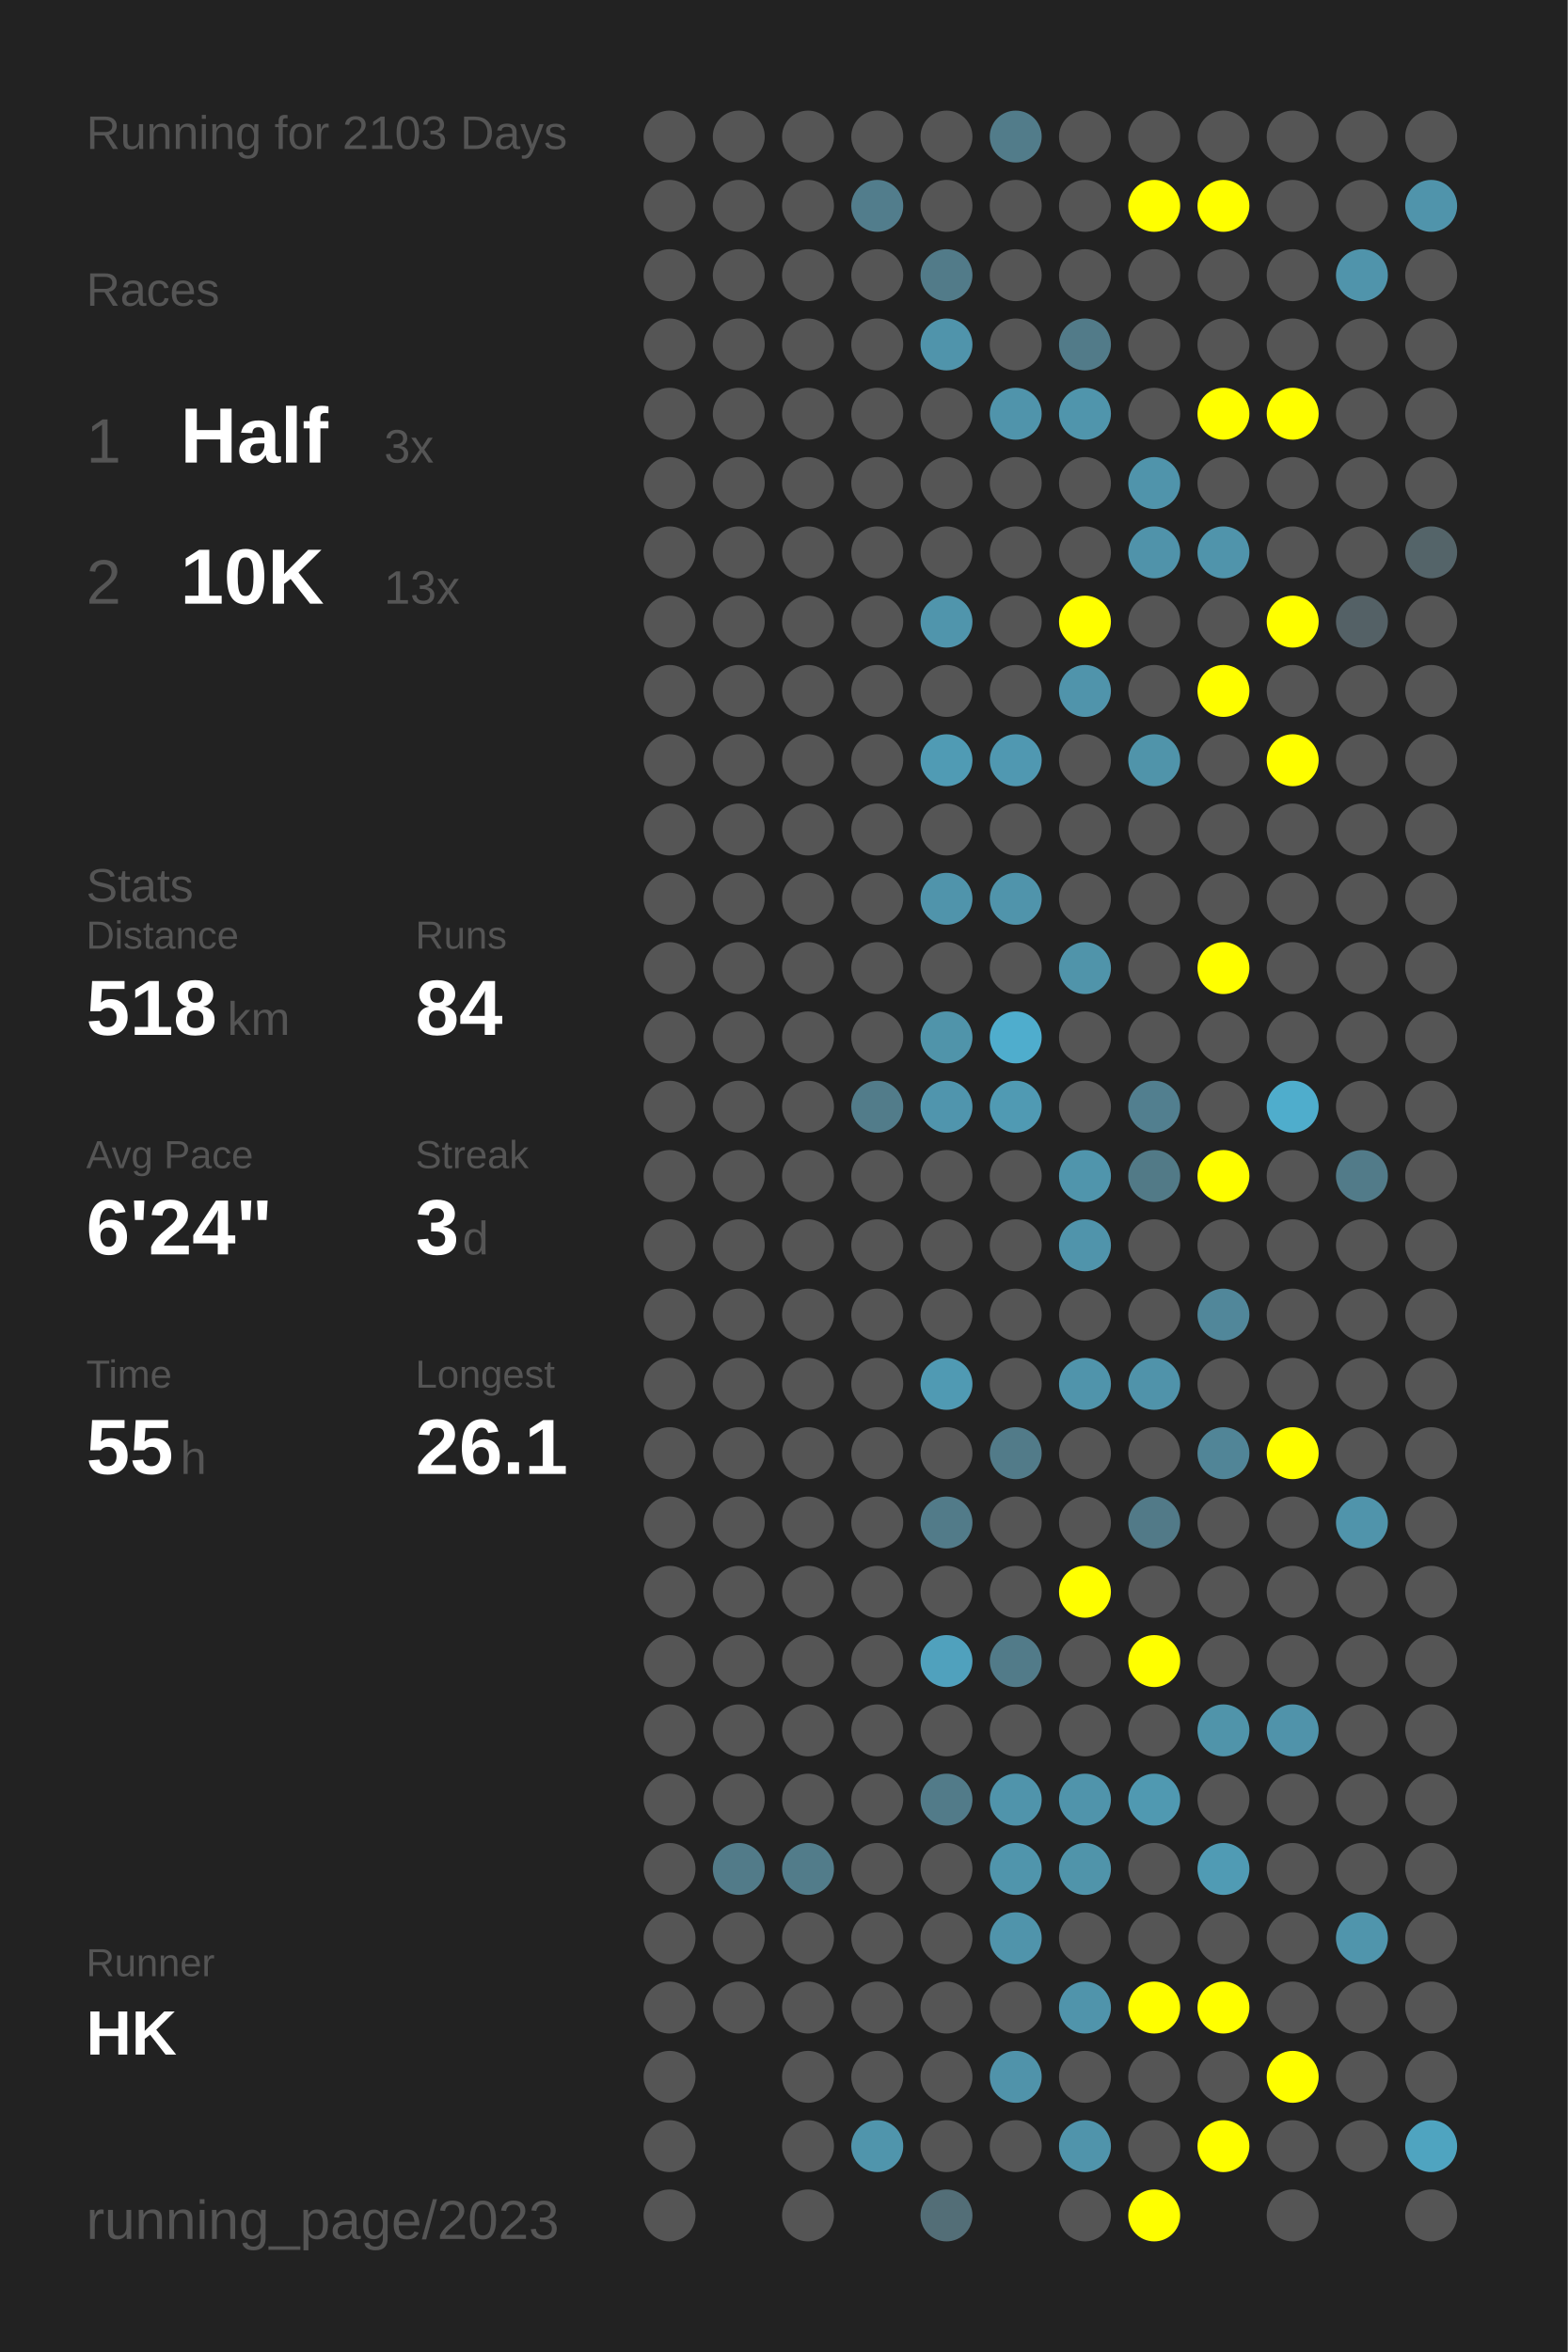
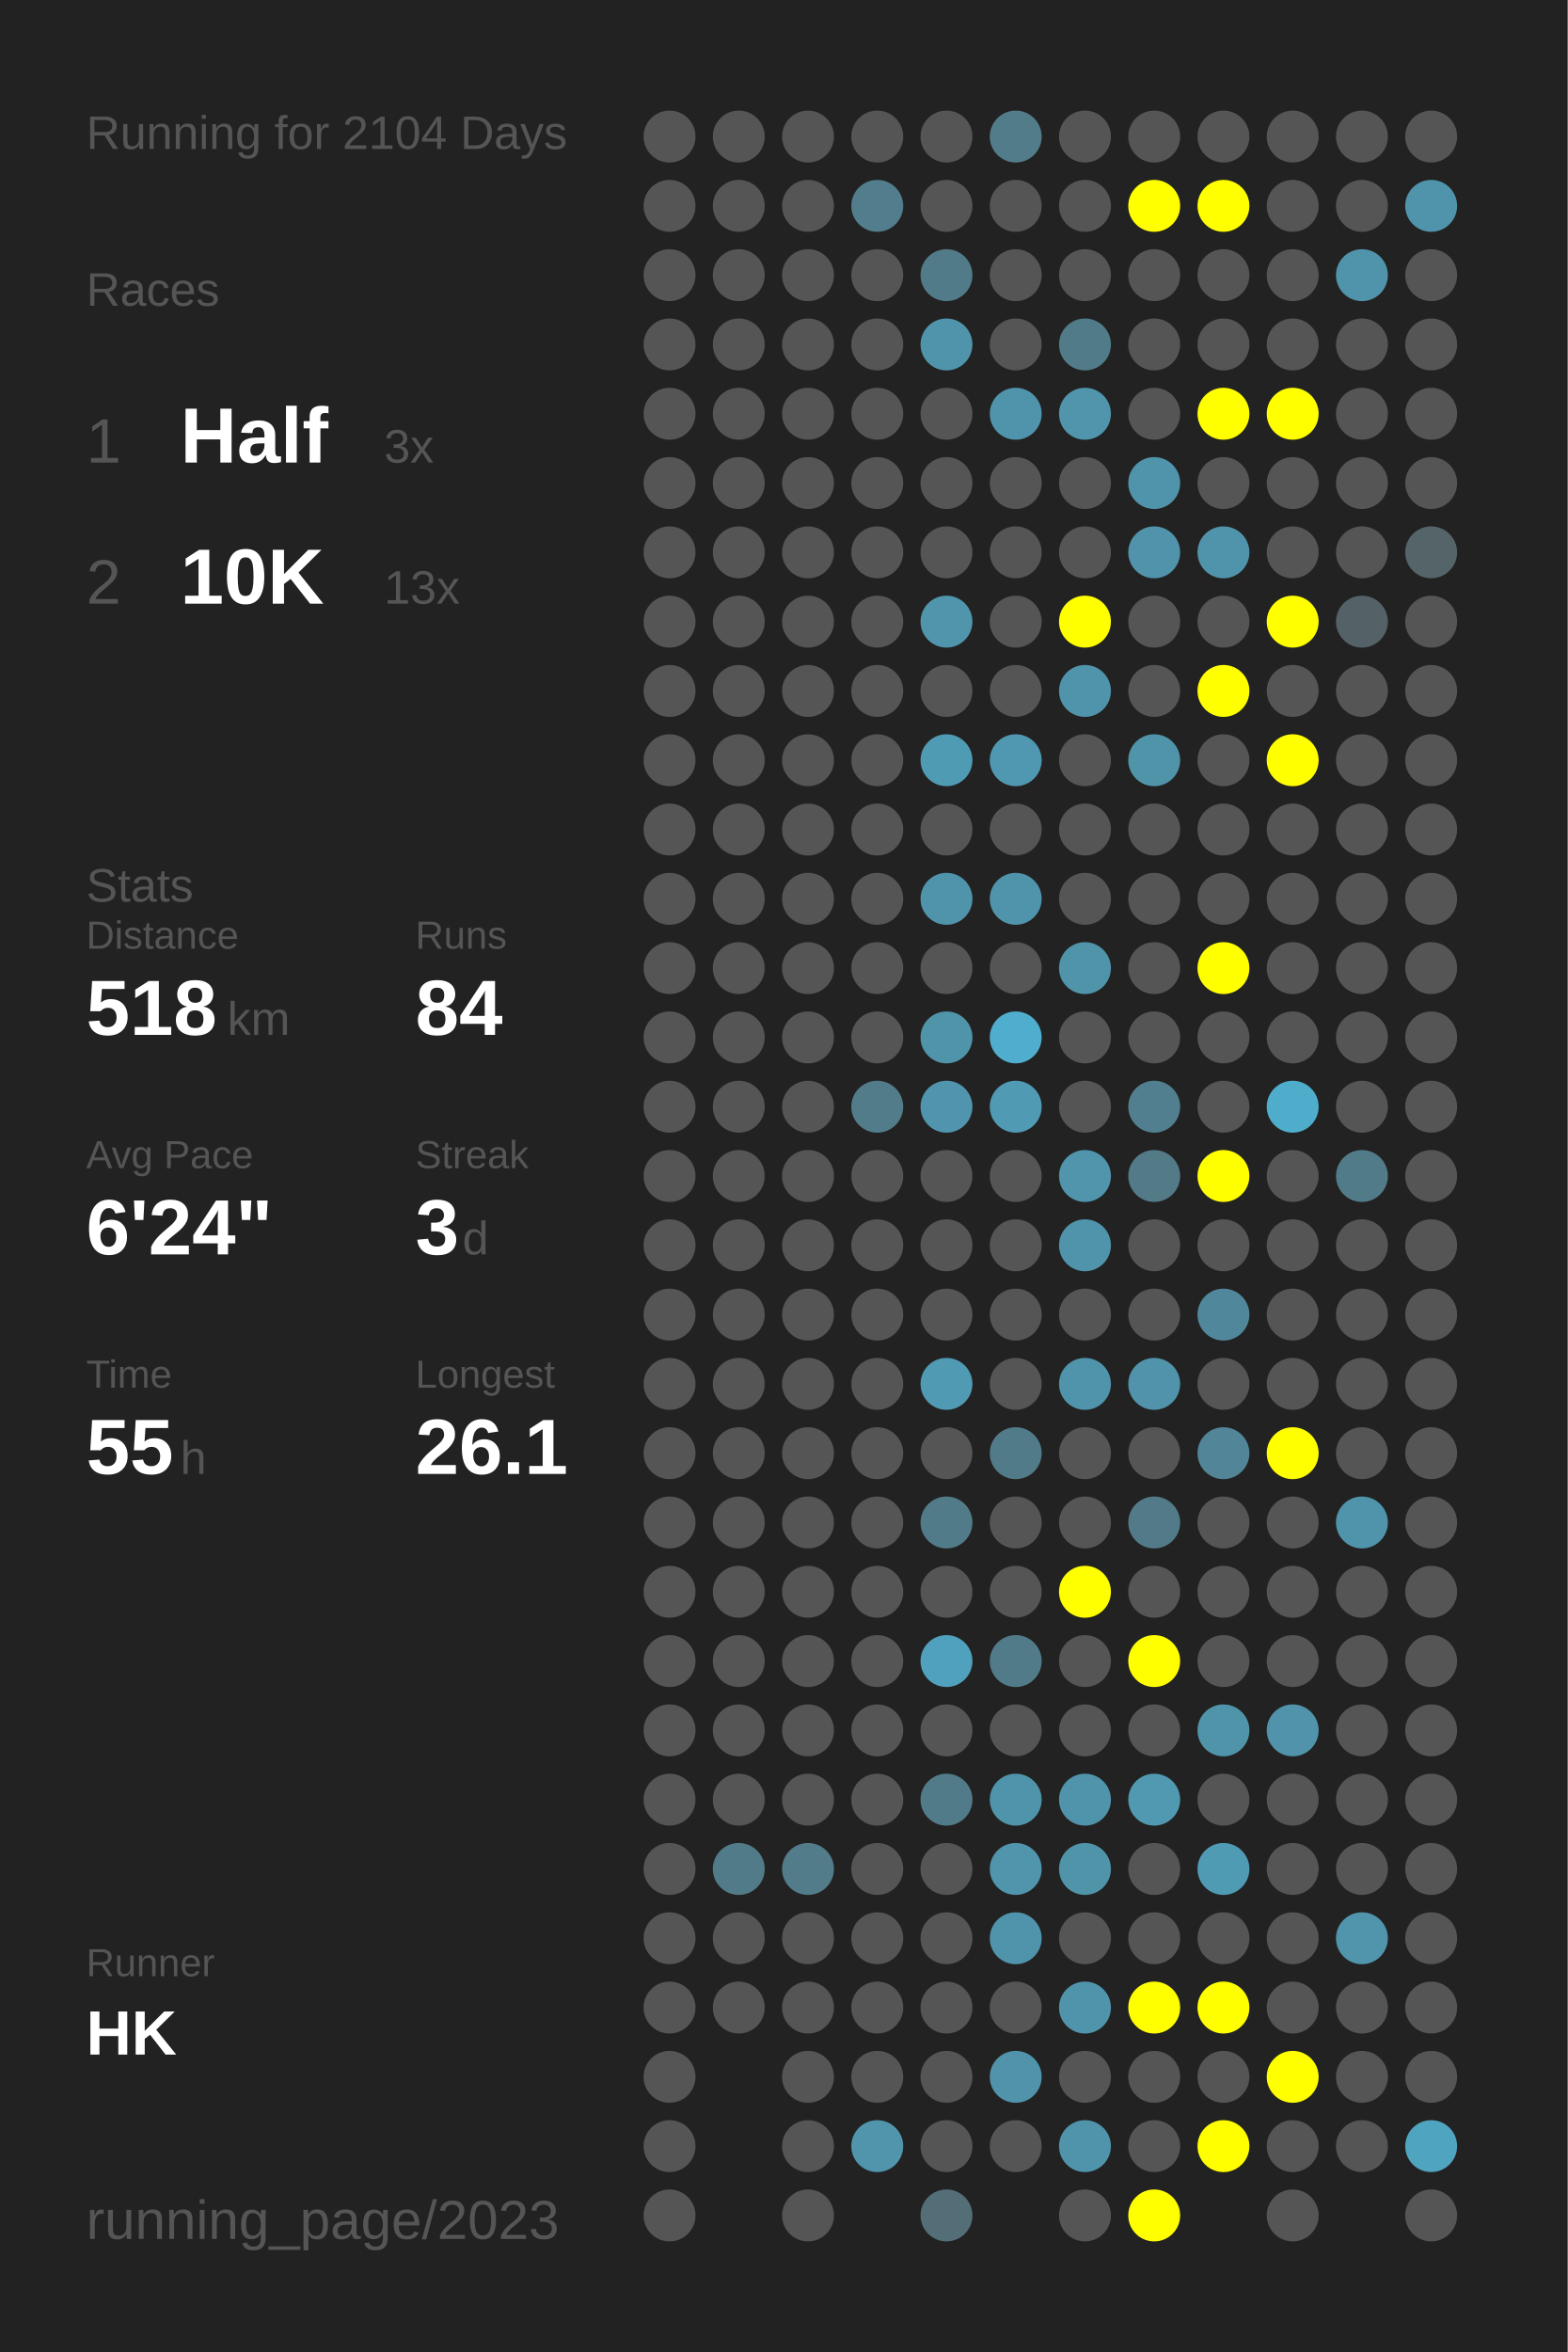
<svg xmlns="http://www.w3.org/2000/svg" baseProfile="full" height="300mm" version="1.1" viewBox="0,0,200,300" width="200mm">
  <defs />
  <rect fill="#222222" height="300" width="200" x="0" y="0" />
-   <text fill="#555555" style="font-size:6px; font-family:Arial;" x="11" y="19">Running for 2103 Days</text>
+   <text fill="#555555" style="font-size:6px; font-family:Arial;" x="11" y="19">Running for 2104 Days</text>
  <text fill="#555555" style="font-size:6px; font-family:Arial;" x="11" y="39">Races</text>
  <text fill="#555555" style="font-size:8px; font-family:Arial;" x="11" y="59">1</text>
  <text fill="#FFFFFF" style="font-size:10px; font-family:Arial; font-weight:bold;" x="23" y="59">Half</text>
  <text fill="#555555" style="font-size:6px; font-family:Arial;" x="49" y="59">3x</text>
  <text fill="#555555" style="font-size:8px; font-family:Arial;" x="11" y="77">2</text>
  <text fill="#FFFFFF" style="font-size:10px; font-family:Arial; font-weight:bold;" x="23" y="77">10K</text>
  <text fill="#555555" style="font-size:6px; font-family:Arial;" x="49" y="77">13x</text>
  <text fill="#555555" style="font-size:6px; font-family:Arial;" x="11" y="115">Stats</text>
  <text fill="#555555" style="font-size:5px; font-family:Arial;" x="11" y="121">Distance</text>
  <text fill="#FFFFFF" style="font-size:10px; font-family:Arial; font-weight:bold;" x="11" y="132">518</text>
  <text fill="#555555" style="font-size:6px; font-family:Arial;" x="29" y="132">km</text>
  <text fill="#555555" style="font-size:5px; font-family:Arial;" x="53" y="121">Runs</text>
  <text fill="#FFFFFF" style="font-size:10px; font-family:Arial; font-weight:bold;" x="53" y="132">84</text>
  <text fill="#555555" style="font-size:5px; font-family:Arial;" x="11" y="149">Avg Pace</text>
  <text fill="#FFFFFF" style="font-size:10px; font-family:Arial; font-weight:bold;" x="11" y="160">6'24"</text>
  <text fill="#555555" style="font-size:5px; font-family:Arial;" x="53" y="149">Streak</text>
  <text fill="#FFFFFF" style="font-size:10px; font-family:Arial; font-weight:bold;" x="53" y="160">3</text>
  <text fill="#555555" style="font-size:6px; font-family:Arial;" x="59" y="160">d</text>
  <text fill="#555555" style="font-size:5px; font-family:Arial;" x="11" y="177">Time</text>
  <text fill="#FFFFFF" style="font-size:10px; font-family:Arial; font-weight:bold;" x="11" y="188">55</text>
  <text fill="#555555" style="font-size:6px; font-family:Arial;" x="23" y="188">h</text>
  <text fill="#555555" style="font-size:5px; font-family:Arial;" x="53" y="177">Longest</text>
  <text fill="#FFFFFF" style="font-size:10px; font-family:Arial; font-weight:bold;" x="53" y="188">26.1</text>
  <text fill="#555555" style="font-size:5px; font-family:Arial;" x="11" y="252.065">Runner</text>
  <text fill="#FFFFFF" style="font-size:8px; font-family:Arial; font-weight:bold;" x="11" y="262.065">HK</text>
  <text fill="#555555" style="font-size:7px; font-family:Arial;" x="11" y="285.581">running_page/2023</text>
  <circle cx="85.417" cy="17.419" fill="#555555" r="3.312" />
  <circle cx="85.417" cy="26.258" fill="#555555" r="3.312" />
  <circle cx="85.417" cy="35.097" fill="#555555" r="3.312" />
  <circle cx="85.417" cy="43.935" fill="#555555" r="3.312" />
  <circle cx="85.417" cy="52.774" fill="#555555" r="3.312" />
  <circle cx="85.417" cy="61.613" fill="#555555" r="3.312" />
  <circle cx="85.417" cy="70.452" fill="#555555" r="3.312" />
  <circle cx="85.417" cy="79.29" fill="#555555" r="3.312" />
  <circle cx="85.417" cy="88.129" fill="#555555" r="3.312" />
  <circle cx="85.417" cy="96.968" fill="#555555" r="3.312" />
  <circle cx="85.417" cy="105.806" fill="#555555" r="3.312" />
  <circle cx="85.417" cy="114.645" fill="#555555" r="3.312" />
  <circle cx="85.417" cy="123.484" fill="#555555" r="3.312" />
  <circle cx="85.417" cy="132.323" fill="#555555" r="3.312" />
  <circle cx="85.417" cy="141.161" fill="#555555" r="3.312" />
  <circle cx="85.417" cy="150" fill="#555555" r="3.312" />
  <circle cx="85.417" cy="158.839" fill="#555555" r="3.312" />
  <circle cx="85.417" cy="167.677" fill="#555555" r="3.312" />
  <circle cx="85.417" cy="176.516" fill="#555555" r="3.312" />
  <circle cx="85.417" cy="185.355" fill="#555555" r="3.312" />
  <circle cx="85.417" cy="194.194" fill="#555555" r="3.312" />
  <circle cx="85.417" cy="203.032" fill="#555555" r="3.312" />
  <circle cx="85.417" cy="211.871" fill="#555555" r="3.312" />
  <circle cx="85.417" cy="220.71" fill="#555555" r="3.312" />
  <circle cx="85.417" cy="229.548" fill="#555555" r="3.312" />
  <circle cx="85.417" cy="238.387" fill="#555555" r="3.312" />
  <circle cx="85.417" cy="247.226" fill="#555555" r="3.312" />
  <circle cx="85.417" cy="256.065" fill="#555555" r="3.312" />
  <circle cx="85.417" cy="264.903" fill="#555555" r="3.312" />
  <circle cx="85.417" cy="273.742" fill="#555555" r="3.312" />
  <circle cx="85.417" cy="282.581" fill="#555555" r="3.312" />
  <circle cx="94.25" cy="17.419" fill="#555555" r="3.312" />
  <circle cx="94.25" cy="26.258" fill="#555555" r="3.312" />
  <circle cx="94.25" cy="35.097" fill="#555555" r="3.312" />
  <circle cx="94.25" cy="43.935" fill="#555555" r="3.312" />
  <circle cx="94.25" cy="52.774" fill="#555555" r="3.312" />
  <circle cx="94.25" cy="61.613" fill="#555555" r="3.312" />
  <circle cx="94.25" cy="70.452" fill="#555555" r="3.312" />
  <circle cx="94.25" cy="79.29" fill="#555555" r="3.312" />
  <circle cx="94.25" cy="88.129" fill="#555555" r="3.312" />
  <circle cx="94.25" cy="96.968" fill="#555555" r="3.312" />
  <circle cx="94.25" cy="105.806" fill="#555555" r="3.312" />
  <circle cx="94.25" cy="114.645" fill="#555555" r="3.312" />
  <circle cx="94.25" cy="123.484" fill="#555555" r="3.312" />
  <circle cx="94.25" cy="132.323" fill="#555555" r="3.312" />
  <circle cx="94.25" cy="141.161" fill="#555555" r="3.312" />
  <circle cx="94.25" cy="150" fill="#555555" r="3.312" />
  <circle cx="94.25" cy="158.839" fill="#555555" r="3.312" />
  <circle cx="94.25" cy="167.677" fill="#555555" r="3.312" />
  <circle cx="94.25" cy="176.516" fill="#555555" r="3.312" />
  <circle cx="94.25" cy="185.355" fill="#555555" r="3.312" />
  <circle cx="94.25" cy="194.194" fill="#555555" r="3.312" />
  <circle cx="94.25" cy="203.032" fill="#555555" r="3.312" />
  <circle cx="94.25" cy="211.871" fill="#555555" r="3.312" />
  <circle cx="94.25" cy="220.71" fill="#555555" r="3.312" />
  <circle cx="94.25" cy="229.548" fill="#555555" r="3.312" />
  <circle cx="94.25" cy="238.387" fill="#527b89" r="3.312" />
  <circle cx="94.25" cy="247.226" fill="#555555" r="3.312" />
  <circle cx="94.25" cy="256.065" fill="#555555" r="3.312" />
  <circle cx="103.083" cy="17.419" fill="#555555" r="3.312" />
  <circle cx="103.083" cy="26.258" fill="#555555" r="3.312" />
  <circle cx="103.083" cy="35.097" fill="#555555" r="3.312" />
  <circle cx="103.083" cy="43.935" fill="#555555" r="3.312" />
  <circle cx="103.083" cy="52.774" fill="#555555" r="3.312" />
  <circle cx="103.083" cy="61.613" fill="#555555" r="3.312" />
  <circle cx="103.083" cy="70.452" fill="#555555" r="3.312" />
  <circle cx="103.083" cy="79.29" fill="#555555" r="3.312" />
  <circle cx="103.083" cy="88.129" fill="#555555" r="3.312" />
  <circle cx="103.083" cy="96.968" fill="#555555" r="3.312" />
  <circle cx="103.083" cy="105.806" fill="#555555" r="3.312" />
  <circle cx="103.083" cy="114.645" fill="#555555" r="3.312" />
  <circle cx="103.083" cy="123.484" fill="#555555" r="3.312" />
  <circle cx="103.083" cy="132.323" fill="#555555" r="3.312" />
  <circle cx="103.083" cy="141.161" fill="#555555" r="3.312" />
  <circle cx="103.083" cy="150" fill="#555555" r="3.312" />
  <circle cx="103.083" cy="158.839" fill="#555555" r="3.312" />
  <circle cx="103.083" cy="167.677" fill="#555555" r="3.312" />
  <circle cx="103.083" cy="176.516" fill="#555555" r="3.312" />
  <circle cx="103.083" cy="185.355" fill="#555555" r="3.312" />
  <circle cx="103.083" cy="194.194" fill="#555555" r="3.312" />
  <circle cx="103.083" cy="203.032" fill="#555555" r="3.312" />
  <circle cx="103.083" cy="211.871" fill="#555555" r="3.312" />
  <circle cx="103.083" cy="220.71" fill="#555555" r="3.312" />
  <circle cx="103.083" cy="229.548" fill="#555555" r="3.312" />
  <circle cx="103.083" cy="238.387" fill="#527c8a" r="3.312" />
  <circle cx="103.083" cy="247.226" fill="#555555" r="3.312" />
  <circle cx="103.083" cy="256.065" fill="#555555" r="3.312" />
  <circle cx="103.083" cy="264.903" fill="#555555" r="3.312" />
  <circle cx="103.083" cy="273.742" fill="#555555" r="3.312" />
  <circle cx="103.083" cy="282.581" fill="#555555" r="3.312" />
  <circle cx="111.917" cy="17.419" fill="#555555" r="3.312" />
  <circle cx="111.917" cy="26.258" fill="#527d8c" r="3.312" />
  <circle cx="111.917" cy="35.097" fill="#555555" r="3.312" />
  <circle cx="111.917" cy="43.935" fill="#555555" r="3.312" />
  <circle cx="111.917" cy="52.774" fill="#555555" r="3.312" />
  <circle cx="111.917" cy="61.613" fill="#555555" r="3.312" />
  <circle cx="111.917" cy="70.452" fill="#555555" r="3.312" />
  <circle cx="111.917" cy="79.29" fill="#555555" r="3.312" />
  <circle cx="111.917" cy="88.129" fill="#555555" r="3.312" />
  <circle cx="111.917" cy="96.968" fill="#555555" r="3.312" />
  <circle cx="111.917" cy="105.806" fill="#555555" r="3.312" />
  <circle cx="111.917" cy="114.645" fill="#555555" r="3.312" />
  <circle cx="111.917" cy="123.484" fill="#555555" r="3.312" />
  <circle cx="111.917" cy="132.323" fill="#555555" r="3.312" />
  <circle cx="111.917" cy="141.161" fill="#527c8a" r="3.312" />
  <circle cx="111.917" cy="150" fill="#555555" r="3.312" />
  <circle cx="111.917" cy="158.839" fill="#555555" r="3.312" />
  <circle cx="111.917" cy="167.677" fill="#555555" r="3.312" />
  <circle cx="111.917" cy="176.516" fill="#555555" r="3.312" />
  <circle cx="111.917" cy="185.355" fill="#555555" r="3.312" />
  <circle cx="111.917" cy="194.194" fill="#555555" r="3.312" />
  <circle cx="111.917" cy="203.032" fill="#555555" r="3.312" />
  <circle cx="111.917" cy="211.871" fill="#555555" r="3.312" />
  <circle cx="111.917" cy="220.71" fill="#555555" r="3.312" />
  <circle cx="111.917" cy="229.548" fill="#555555" r="3.312" />
  <circle cx="111.917" cy="238.387" fill="#555555" r="3.312" />
  <circle cx="111.917" cy="247.226" fill="#555555" r="3.312" />
  <circle cx="111.917" cy="256.065" fill="#555555" r="3.312" />
  <circle cx="111.917" cy="264.903" fill="#555555" r="3.312" />
  <circle cx="111.917" cy="273.742" fill="#5095ac" r="3.312" />
  <circle cx="120.75" cy="17.419" fill="#555555" r="3.312" />
  <circle cx="120.75" cy="26.258" fill="#555555" r="3.312" />
  <circle cx="120.75" cy="35.097" fill="#527b89" r="3.312" />
  <circle cx="120.75" cy="43.935" fill="#5094ab" r="3.312" />
  <circle cx="120.75" cy="52.774" fill="#555555" r="3.312" />
  <circle cx="120.75" cy="61.613" fill="#555555" r="3.312" />
  <circle cx="120.75" cy="70.452" fill="#555555" r="3.312" />
  <circle cx="120.75" cy="79.29" fill="#5095ac" r="3.312" />
  <circle cx="120.75" cy="88.129" fill="#555555" r="3.312" />
  <circle cx="120.75" cy="96.968" fill="#509bb4" r="3.312" />
  <circle cx="120.75" cy="105.806" fill="#555555" r="3.312" />
  <circle cx="120.75" cy="114.645" fill="#5094ab" r="3.312" />
  <circle cx="120.75" cy="123.484" fill="#555555" r="3.312" />
  <circle cx="120.75" cy="132.323" fill="#5094aa" r="3.312" />
  <circle cx="120.75" cy="141.161" fill="#5095ad" r="3.312" />
  <circle cx="120.75" cy="150" fill="#555555" r="3.312" />
  <circle cx="120.75" cy="158.839" fill="#555555" r="3.312" />
  <circle cx="120.75" cy="167.677" fill="#555555" r="3.312" />
  <circle cx="120.75" cy="176.516" fill="#509ab3" r="3.312" />
  <circle cx="120.75" cy="185.355" fill="#555555" r="3.312" />
  <circle cx="120.75" cy="194.194" fill="#527b89" r="3.312" />
  <circle cx="120.75" cy="203.032" fill="#555555" r="3.312" />
  <circle cx="120.75" cy="211.871" fill="#50a1bd" r="3.312" />
  <circle cx="120.75" cy="220.71" fill="#555555" r="3.312" />
  <circle cx="120.75" cy="229.548" fill="#527b89" r="3.312" />
  <circle cx="120.75" cy="238.387" fill="#555555" r="3.312" />
  <circle cx="120.75" cy="247.226" fill="#555555" r="3.312" />
  <circle cx="120.75" cy="256.065" fill="#555555" r="3.312" />
  <circle cx="120.75" cy="264.903" fill="#555555" r="3.312" />
  <circle cx="120.75" cy="273.742" fill="#555555" r="3.312" />
  <circle cx="120.75" cy="282.581" fill="#536e77" r="3.312" />
  <circle cx="129.583" cy="17.419" fill="#527c8a" r="3.312" />
  <circle cx="129.583" cy="26.258" fill="#555555" r="3.312" />
  <circle cx="129.583" cy="35.097" fill="#555555" r="3.312" />
  <circle cx="129.583" cy="43.935" fill="#555555" r="3.312" />
  <circle cx="129.583" cy="52.774" fill="#5094ab" r="3.312" />
  <circle cx="129.583" cy="61.613" fill="#555555" r="3.312" />
  <circle cx="129.583" cy="70.452" fill="#555555" r="3.312" />
  <circle cx="129.583" cy="79.29" fill="#555555" r="3.312" />
  <circle cx="129.583" cy="88.129" fill="#555555" r="3.312" />
  <circle cx="129.583" cy="96.968" fill="#5098b1" r="3.312" />
  <circle cx="129.583" cy="105.806" fill="#555555" r="3.312" />
  <circle cx="129.583" cy="114.645" fill="#5094ab" r="3.312" />
  <circle cx="129.583" cy="123.484" fill="#555555" r="3.312" />
  <circle cx="129.583" cy="132.323" fill="#4fadcd" r="3.312" />
  <circle cx="129.583" cy="141.161" fill="#509ab3" r="3.312" />
  <circle cx="129.583" cy="150" fill="#555555" r="3.312" />
  <circle cx="129.583" cy="158.839" fill="#555555" r="3.312" />
  <circle cx="129.583" cy="167.677" fill="#555555" r="3.312" />
  <circle cx="129.583" cy="176.516" fill="#555555" r="3.312" />
  <circle cx="129.583" cy="185.355" fill="#527b89" r="3.312" />
  <circle cx="129.583" cy="194.194" fill="#555555" r="3.312" />
  <circle cx="129.583" cy="203.032" fill="#555555" r="3.312" />
  <circle cx="129.583" cy="211.871" fill="#527b89" r="3.312" />
  <circle cx="129.583" cy="220.71" fill="#555555" r="3.312" />
  <circle cx="129.583" cy="229.548" fill="#5094ab" r="3.312" />
  <circle cx="129.583" cy="238.387" fill="#5095ac" r="3.312" />
  <circle cx="129.583" cy="247.226" fill="#5094ab" r="3.312" />
  <circle cx="129.583" cy="256.065" fill="#555555" r="3.312" />
  <circle cx="129.583" cy="264.903" fill="#5093aa" r="3.312" />
  <circle cx="129.583" cy="273.742" fill="#555555" r="3.312" />
  <circle cx="138.417" cy="17.419" fill="#555555" r="3.312" />
  <circle cx="138.417" cy="26.258" fill="#555555" r="3.312" />
  <circle cx="138.417" cy="35.097" fill="#555555" r="3.312" />
  <circle cx="138.417" cy="43.935" fill="#527b89" r="3.312" />
  <circle cx="138.417" cy="52.774" fill="#5095ac" r="3.312" />
  <circle cx="138.417" cy="61.613" fill="#555555" r="3.312" />
  <circle cx="138.417" cy="70.452" fill="#555555" r="3.312" />
  <circle cx="138.417" cy="79.29" fill="#FFFF00" r="3.312" />
  <circle cx="138.417" cy="88.129" fill="#5094ab" r="3.312" />
  <circle cx="138.417" cy="96.968" fill="#555555" r="3.312" />
  <circle cx="138.417" cy="105.806" fill="#555555" r="3.312" />
  <circle cx="138.417" cy="114.645" fill="#555555" r="3.312" />
  <circle cx="138.417" cy="123.484" fill="#5094aa" r="3.312" />
  <circle cx="138.417" cy="132.323" fill="#555555" r="3.312" />
  <circle cx="138.417" cy="141.161" fill="#555555" r="3.312" />
  <circle cx="138.417" cy="150" fill="#5095ac" r="3.312" />
  <circle cx="138.417" cy="158.839" fill="#5094ab" r="3.312" />
  <circle cx="138.417" cy="167.677" fill="#555555" r="3.312" />
  <circle cx="138.417" cy="176.516" fill="#5094ab" r="3.312" />
  <circle cx="138.417" cy="185.355" fill="#555555" r="3.312" />
  <circle cx="138.417" cy="194.194" fill="#555555" r="3.312" />
  <circle cx="138.417" cy="203.032" fill="#FFFF00" r="3.312" />
  <circle cx="138.417" cy="211.871" fill="#555555" r="3.312" />
  <circle cx="138.417" cy="220.71" fill="#555555" r="3.312" />
  <circle cx="138.417" cy="229.548" fill="#5094ab" r="3.312" />
  <circle cx="138.417" cy="238.387" fill="#5094aa" r="3.312" />
  <circle cx="138.417" cy="247.226" fill="#555555" r="3.312" />
  <circle cx="138.417" cy="256.065" fill="#5094ab" r="3.312" />
  <circle cx="138.417" cy="264.903" fill="#555555" r="3.312" />
  <circle cx="138.417" cy="273.742" fill="#5094ab" r="3.312" />
  <circle cx="138.417" cy="282.581" fill="#555555" r="3.312" />
  <circle cx="147.25" cy="17.419" fill="#555555" r="3.312" />
  <circle cx="147.25" cy="26.258" fill="#FFFF00" r="3.312" />
  <circle cx="147.25" cy="35.097" fill="#555555" r="3.312" />
  <circle cx="147.25" cy="43.935" fill="#555555" r="3.312" />
  <circle cx="147.25" cy="52.774" fill="#555555" r="3.312" />
  <circle cx="147.25" cy="61.613" fill="#5094ab" r="3.312" />
  <circle cx="147.25" cy="70.452" fill="#5093aa" r="3.312" />
  <circle cx="147.25" cy="79.29" fill="#555555" r="3.312" />
  <circle cx="147.25" cy="88.129" fill="#555555" r="3.312" />
  <circle cx="147.25" cy="96.968" fill="#5094aa" r="3.312" />
  <circle cx="147.25" cy="105.806" fill="#555555" r="3.312" />
  <circle cx="147.25" cy="114.645" fill="#555555" r="3.312" />
  <circle cx="147.25" cy="123.484" fill="#555555" r="3.312" />
  <circle cx="147.25" cy="132.323" fill="#555555" r="3.312" />
  <circle cx="147.25" cy="141.161" fill="#527f8f" r="3.312" />
  <circle cx="147.25" cy="150" fill="#527a87" r="3.312" />
  <circle cx="147.25" cy="158.839" fill="#555555" r="3.312" />
  <circle cx="147.25" cy="167.677" fill="#555555" r="3.312" />
  <circle cx="147.25" cy="176.516" fill="#5093aa" r="3.312" />
  <circle cx="147.25" cy="185.355" fill="#555555" r="3.312" />
  <circle cx="147.25" cy="194.194" fill="#527a88" r="3.312" />
  <circle cx="147.25" cy="203.032" fill="#555555" r="3.312" />
  <circle cx="147.25" cy="211.871" fill="#FFFF00" r="3.312" />
  <circle cx="147.25" cy="220.71" fill="#555555" r="3.312" />
  <circle cx="147.25" cy="229.548" fill="#5099b1" r="3.312" />
  <circle cx="147.25" cy="238.387" fill="#555555" r="3.312" />
  <circle cx="147.25" cy="247.226" fill="#555555" r="3.312" />
  <circle cx="147.25" cy="256.065" fill="#FFFF00" r="3.312" />
  <circle cx="147.25" cy="264.903" fill="#555555" r="3.312" />
  <circle cx="147.25" cy="273.742" fill="#555555" r="3.312" />
  <circle cx="147.25" cy="282.581" fill="#FFFF00" r="3.312" />
  <circle cx="156.083" cy="17.419" fill="#555555" r="3.312" />
  <circle cx="156.083" cy="26.258" fill="#FFFF00" r="3.312" />
  <circle cx="156.083" cy="35.097" fill="#555555" r="3.312" />
  <circle cx="156.083" cy="43.935" fill="#555555" r="3.312" />
  <circle cx="156.083" cy="52.774" fill="#FFFF00" r="3.312" />
  <circle cx="156.083" cy="61.613" fill="#555555" r="3.312" />
  <circle cx="156.083" cy="70.452" fill="#5094ab" r="3.312" />
  <circle cx="156.083" cy="79.29" fill="#555555" r="3.312" />
  <circle cx="156.083" cy="88.129" fill="#FFFF00" r="3.312" />
  <circle cx="156.083" cy="96.968" fill="#555555" r="3.312" />
  <circle cx="156.083" cy="105.806" fill="#555555" r="3.312" />
  <circle cx="156.083" cy="114.645" fill="#555555" r="3.312" />
  <circle cx="156.083" cy="123.484" fill="#FFFF00" r="3.312" />
  <circle cx="156.083" cy="132.323" fill="#555555" r="3.312" />
  <circle cx="156.083" cy="141.161" fill="#555555" r="3.312" />
  <circle cx="156.083" cy="150" fill="#FFFF00" r="3.312" />
  <circle cx="156.083" cy="158.839" fill="#555555" r="3.312" />
  <circle cx="156.083" cy="167.677" fill="#51879a" r="3.312" />
  <circle cx="156.083" cy="176.516" fill="#555555" r="3.312" />
  <circle cx="156.083" cy="185.355" fill="#518597" r="3.312" />
  <circle cx="156.083" cy="194.194" fill="#555555" r="3.312" />
  <circle cx="156.083" cy="203.032" fill="#555555" r="3.312" />
  <circle cx="156.083" cy="211.871" fill="#555555" r="3.312" />
  <circle cx="156.083" cy="220.71" fill="#5094aa" r="3.312" />
  <circle cx="156.083" cy="229.548" fill="#555555" r="3.312" />
  <circle cx="156.083" cy="238.387" fill="#509bb4" r="3.312" />
  <circle cx="156.083" cy="247.226" fill="#555555" r="3.312" />
  <circle cx="156.083" cy="256.065" fill="#FFFF00" r="3.312" />
  <circle cx="156.083" cy="264.903" fill="#555555" r="3.312" />
  <circle cx="156.083" cy="273.742" fill="#FFFF00" r="3.312" />
  <circle cx="164.917" cy="17.419" fill="#555555" r="3.312" />
  <circle cx="164.917" cy="26.258" fill="#555555" r="3.312" />
  <circle cx="164.917" cy="35.097" fill="#555555" r="3.312" />
  <circle cx="164.917" cy="43.935" fill="#555555" r="3.312" />
  <circle cx="164.917" cy="52.774" fill="#FFFF00" r="3.312" />
  <circle cx="164.917" cy="61.613" fill="#555555" r="3.312" />
  <circle cx="164.917" cy="70.452" fill="#555555" r="3.312" />
  <circle cx="164.917" cy="79.29" fill="#FFFF00" r="3.312" />
  <circle cx="164.917" cy="88.129" fill="#555555" r="3.312" />
  <circle cx="164.917" cy="96.968" fill="#FFFF00" r="3.312" />
  <circle cx="164.917" cy="105.806" fill="#555555" r="3.312" />
  <circle cx="164.917" cy="114.645" fill="#555555" r="3.312" />
  <circle cx="164.917" cy="123.484" fill="#555555" r="3.312" />
  <circle cx="164.917" cy="132.323" fill="#555555" r="3.312" />
  <circle cx="164.917" cy="141.161" fill="#4fadcc" r="3.312" />
  <circle cx="164.917" cy="150" fill="#555555" r="3.312" />
  <circle cx="164.917" cy="158.839" fill="#555555" r="3.312" />
  <circle cx="164.917" cy="167.677" fill="#555555" r="3.312" />
  <circle cx="164.917" cy="176.516" fill="#555555" r="3.312" />
  <circle cx="164.917" cy="185.355" fill="#FFFF00" r="3.312" />
  <circle cx="164.917" cy="194.194" fill="#555555" r="3.312" />
  <circle cx="164.917" cy="203.032" fill="#555555" r="3.312" />
  <circle cx="164.917" cy="211.871" fill="#555555" r="3.312" />
  <circle cx="164.917" cy="220.71" fill="#5093aa" r="3.312" />
  <circle cx="164.917" cy="229.548" fill="#555555" r="3.312" />
  <circle cx="164.917" cy="238.387" fill="#555555" r="3.312" />
  <circle cx="164.917" cy="247.226" fill="#555555" r="3.312" />
  <circle cx="164.917" cy="256.065" fill="#555555" r="3.312" />
  <circle cx="164.917" cy="264.903" fill="#FFFF00" r="3.312" />
  <circle cx="164.917" cy="273.742" fill="#555555" r="3.312" />
  <circle cx="164.917" cy="282.581" fill="#555555" r="3.312" />
  <circle cx="173.75" cy="17.419" fill="#555555" r="3.312" />
  <circle cx="173.75" cy="26.258" fill="#555555" r="3.312" />
  <circle cx="173.75" cy="35.097" fill="#5094ab" r="3.312" />
  <circle cx="173.75" cy="43.935" fill="#555555" r="3.312" />
  <circle cx="173.75" cy="52.774" fill="#555555" r="3.312" />
  <circle cx="173.75" cy="61.613" fill="#555555" r="3.312" />
  <circle cx="173.75" cy="70.452" fill="#555555" r="3.312" />
  <circle cx="173.75" cy="79.29" fill="#546166" r="3.312" />
  <circle cx="173.75" cy="88.129" fill="#555555" r="3.312" />
  <circle cx="173.75" cy="96.968" fill="#555555" r="3.312" />
  <circle cx="173.75" cy="105.806" fill="#555555" r="3.312" />
  <circle cx="173.75" cy="114.645" fill="#555555" r="3.312" />
  <circle cx="173.75" cy="123.484" fill="#555555" r="3.312" />
  <circle cx="173.75" cy="132.323" fill="#555555" r="3.312" />
  <circle cx="173.75" cy="141.161" fill="#555555" r="3.312" />
  <circle cx="173.75" cy="150" fill="#527b89" r="3.312" />
  <circle cx="173.75" cy="158.839" fill="#555555" r="3.312" />
  <circle cx="173.75" cy="167.677" fill="#555555" r="3.312" />
  <circle cx="173.75" cy="176.516" fill="#555555" r="3.312" />
  <circle cx="173.75" cy="185.355" fill="#555555" r="3.312" />
  <circle cx="173.75" cy="194.194" fill="#5094ab" r="3.312" />
  <circle cx="173.75" cy="203.032" fill="#555555" r="3.312" />
  <circle cx="173.75" cy="211.871" fill="#555555" r="3.312" />
  <circle cx="173.75" cy="220.71" fill="#555555" r="3.312" />
  <circle cx="173.75" cy="229.548" fill="#555555" r="3.312" />
  <circle cx="173.75" cy="238.387" fill="#555555" r="3.312" />
  <circle cx="173.75" cy="247.226" fill="#5095ac" r="3.312" />
  <circle cx="173.75" cy="256.065" fill="#555555" r="3.312" />
  <circle cx="173.75" cy="264.903" fill="#555555" r="3.312" />
  <circle cx="173.75" cy="273.742" fill="#555555" r="3.312" />
  <circle cx="182.583" cy="17.419" fill="#555555" r="3.312" />
  <circle cx="182.583" cy="26.258" fill="#5094ab" r="3.312" />
  <circle cx="182.583" cy="35.097" fill="#555555" r="3.312" />
  <circle cx="182.583" cy="43.935" fill="#555555" r="3.312" />
  <circle cx="182.583" cy="52.774" fill="#555555" r="3.312" />
  <circle cx="182.583" cy="61.613" fill="#555555" r="3.312" />
  <circle cx="182.583" cy="70.452" fill="#546469" r="3.312" />
  <circle cx="182.583" cy="79.29" fill="#555555" r="3.312" />
  <circle cx="182.583" cy="88.129" fill="#555555" r="3.312" />
  <circle cx="182.583" cy="96.968" fill="#555555" r="3.312" />
  <circle cx="182.583" cy="105.806" fill="#555555" r="3.312" />
  <circle cx="182.583" cy="114.645" fill="#555555" r="3.312" />
  <circle cx="182.583" cy="123.484" fill="#555555" r="3.312" />
  <circle cx="182.583" cy="132.323" fill="#555555" r="3.312" />
  <circle cx="182.583" cy="141.161" fill="#555555" r="3.312" />
  <circle cx="182.583" cy="150" fill="#555555" r="3.312" />
  <circle cx="182.583" cy="158.839" fill="#555555" r="3.312" />
  <circle cx="182.583" cy="167.677" fill="#555555" r="3.312" />
  <circle cx="182.583" cy="176.516" fill="#555555" r="3.312" />
  <circle cx="182.583" cy="185.355" fill="#555555" r="3.312" />
  <circle cx="182.583" cy="194.194" fill="#555555" r="3.312" />
  <circle cx="182.583" cy="203.032" fill="#555555" r="3.312" />
  <circle cx="182.583" cy="211.871" fill="#555555" r="3.312" />
  <circle cx="182.583" cy="220.71" fill="#555555" r="3.312" />
  <circle cx="182.583" cy="229.548" fill="#555555" r="3.312" />
  <circle cx="182.583" cy="238.387" fill="#555555" r="3.312" />
  <circle cx="182.583" cy="247.226" fill="#555555" r="3.312" />
  <circle cx="182.583" cy="256.065" fill="#555555" r="3.312" />
  <circle cx="182.583" cy="264.903" fill="#555555" r="3.312" />
  <circle cx="182.583" cy="273.742" fill="#4fa4c0" r="3.312" />
  <circle cx="182.583" cy="282.581" fill="#555555" r="3.312" />
</svg>
